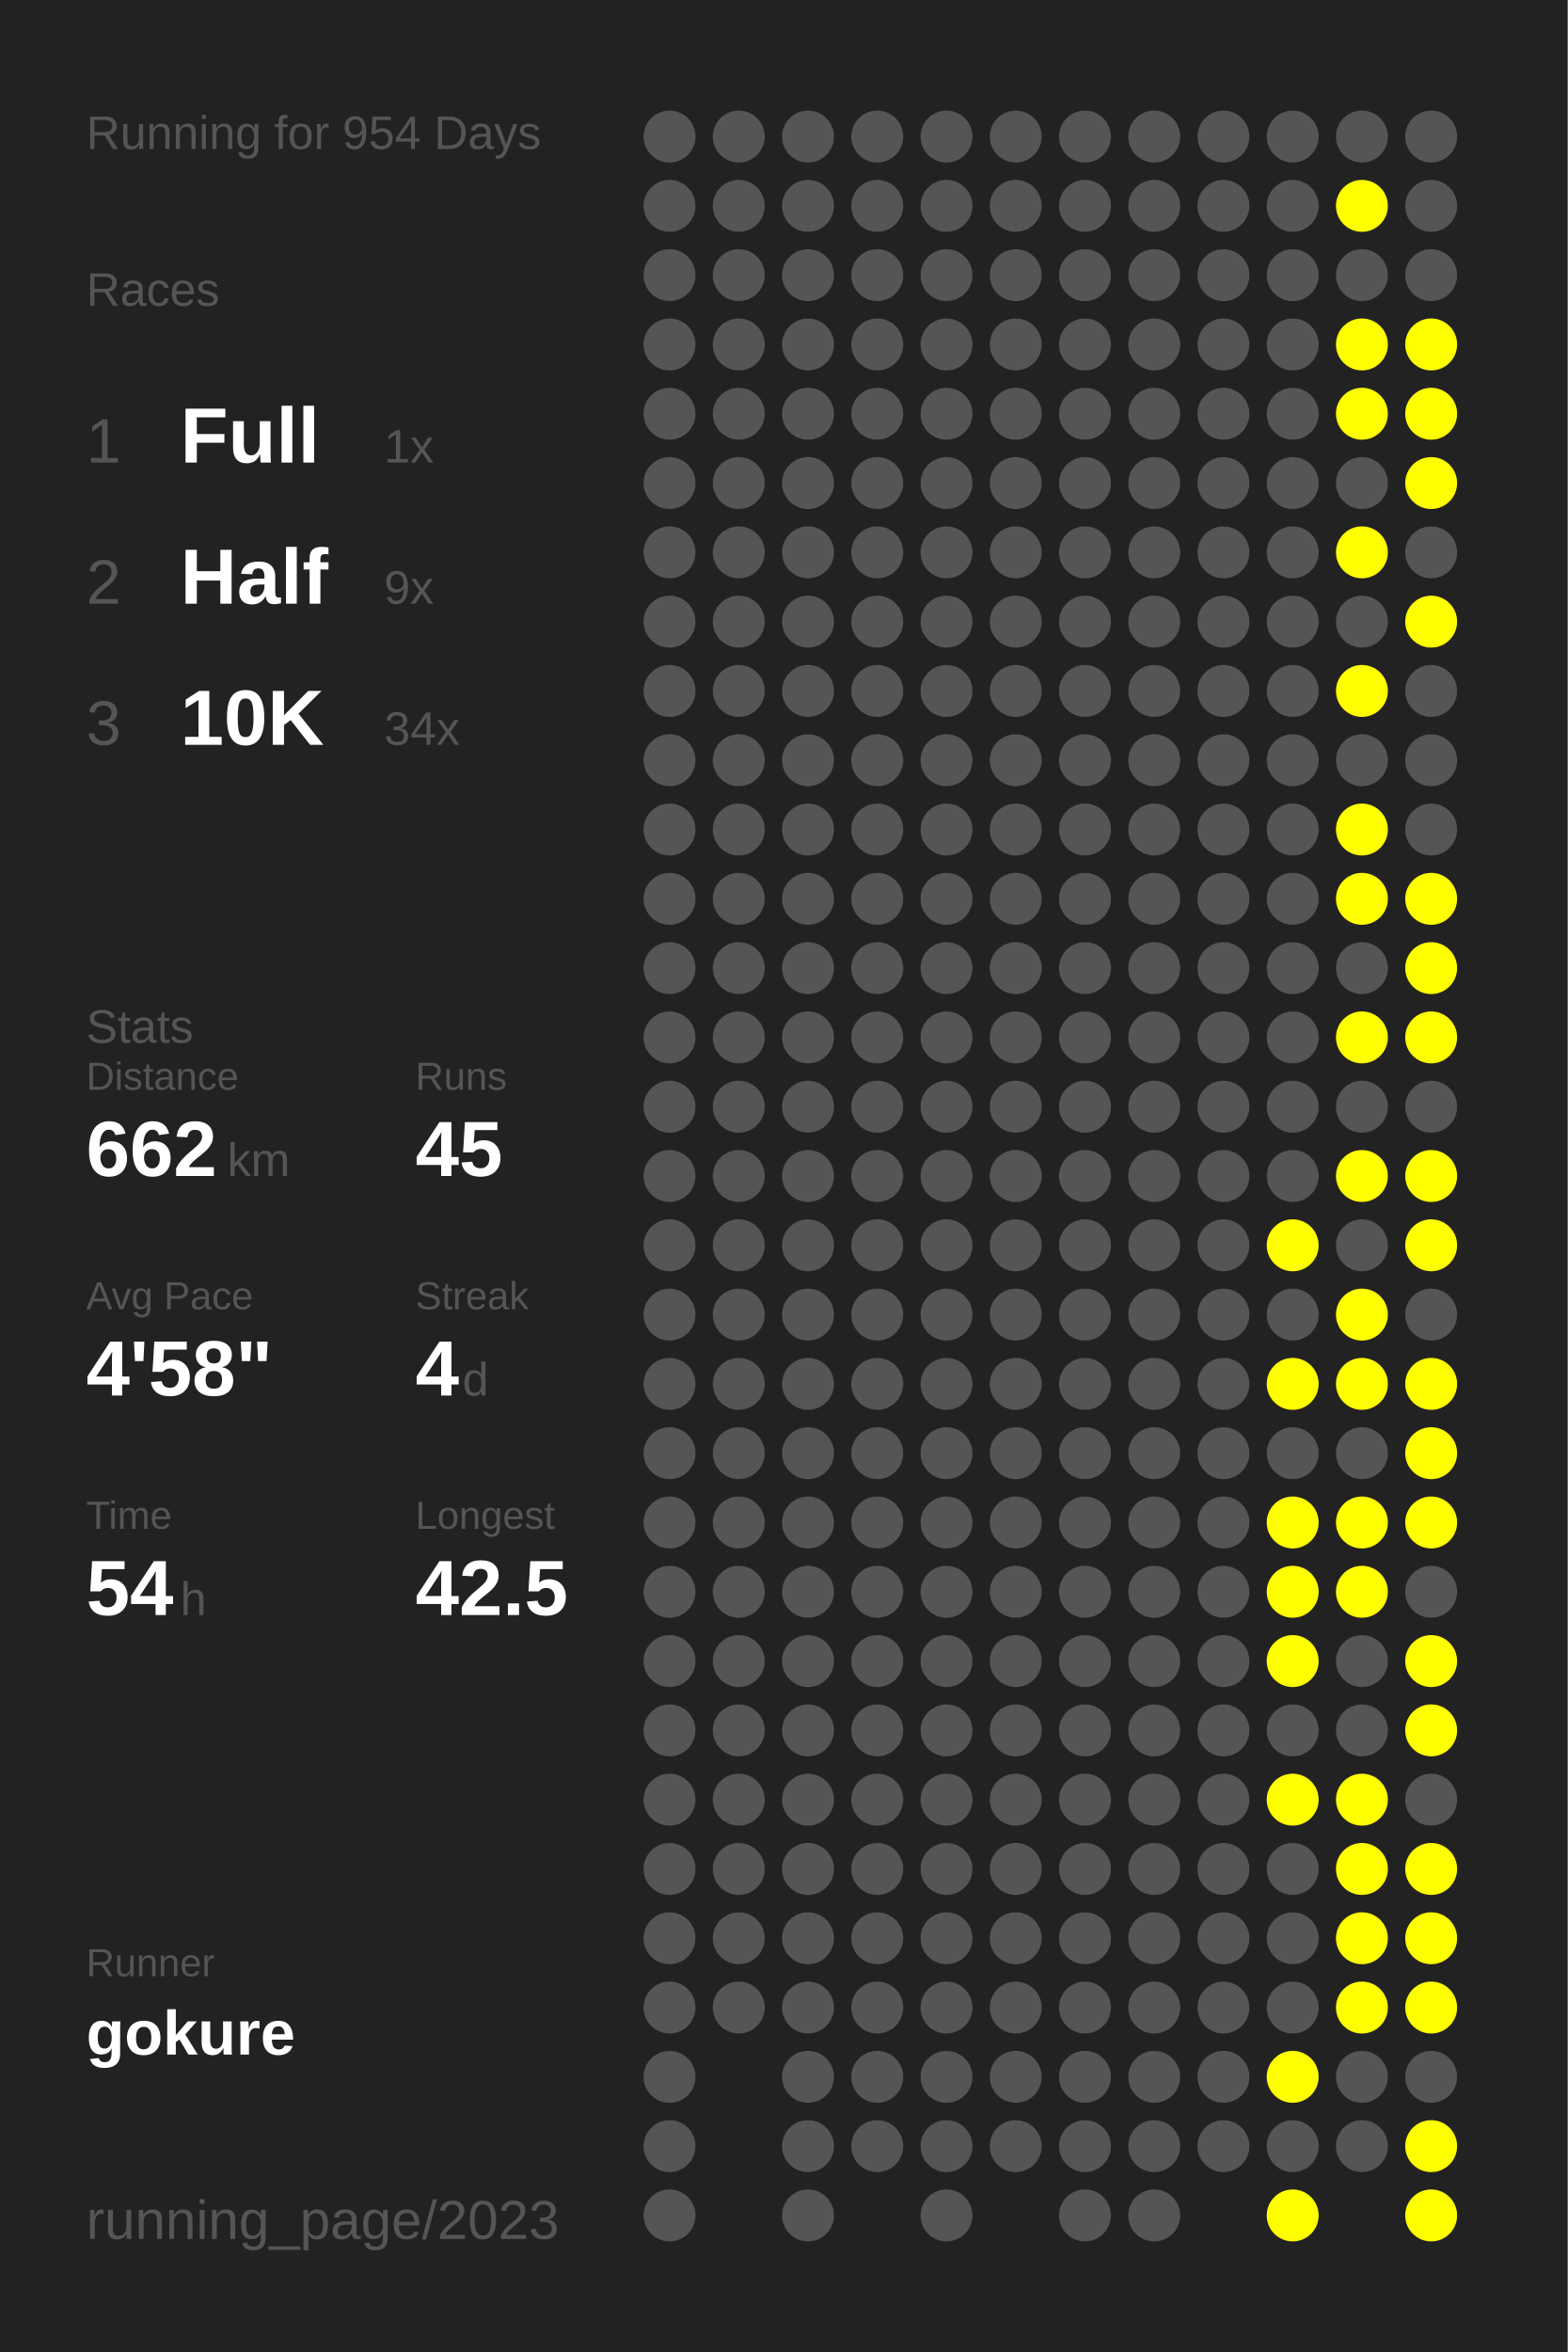
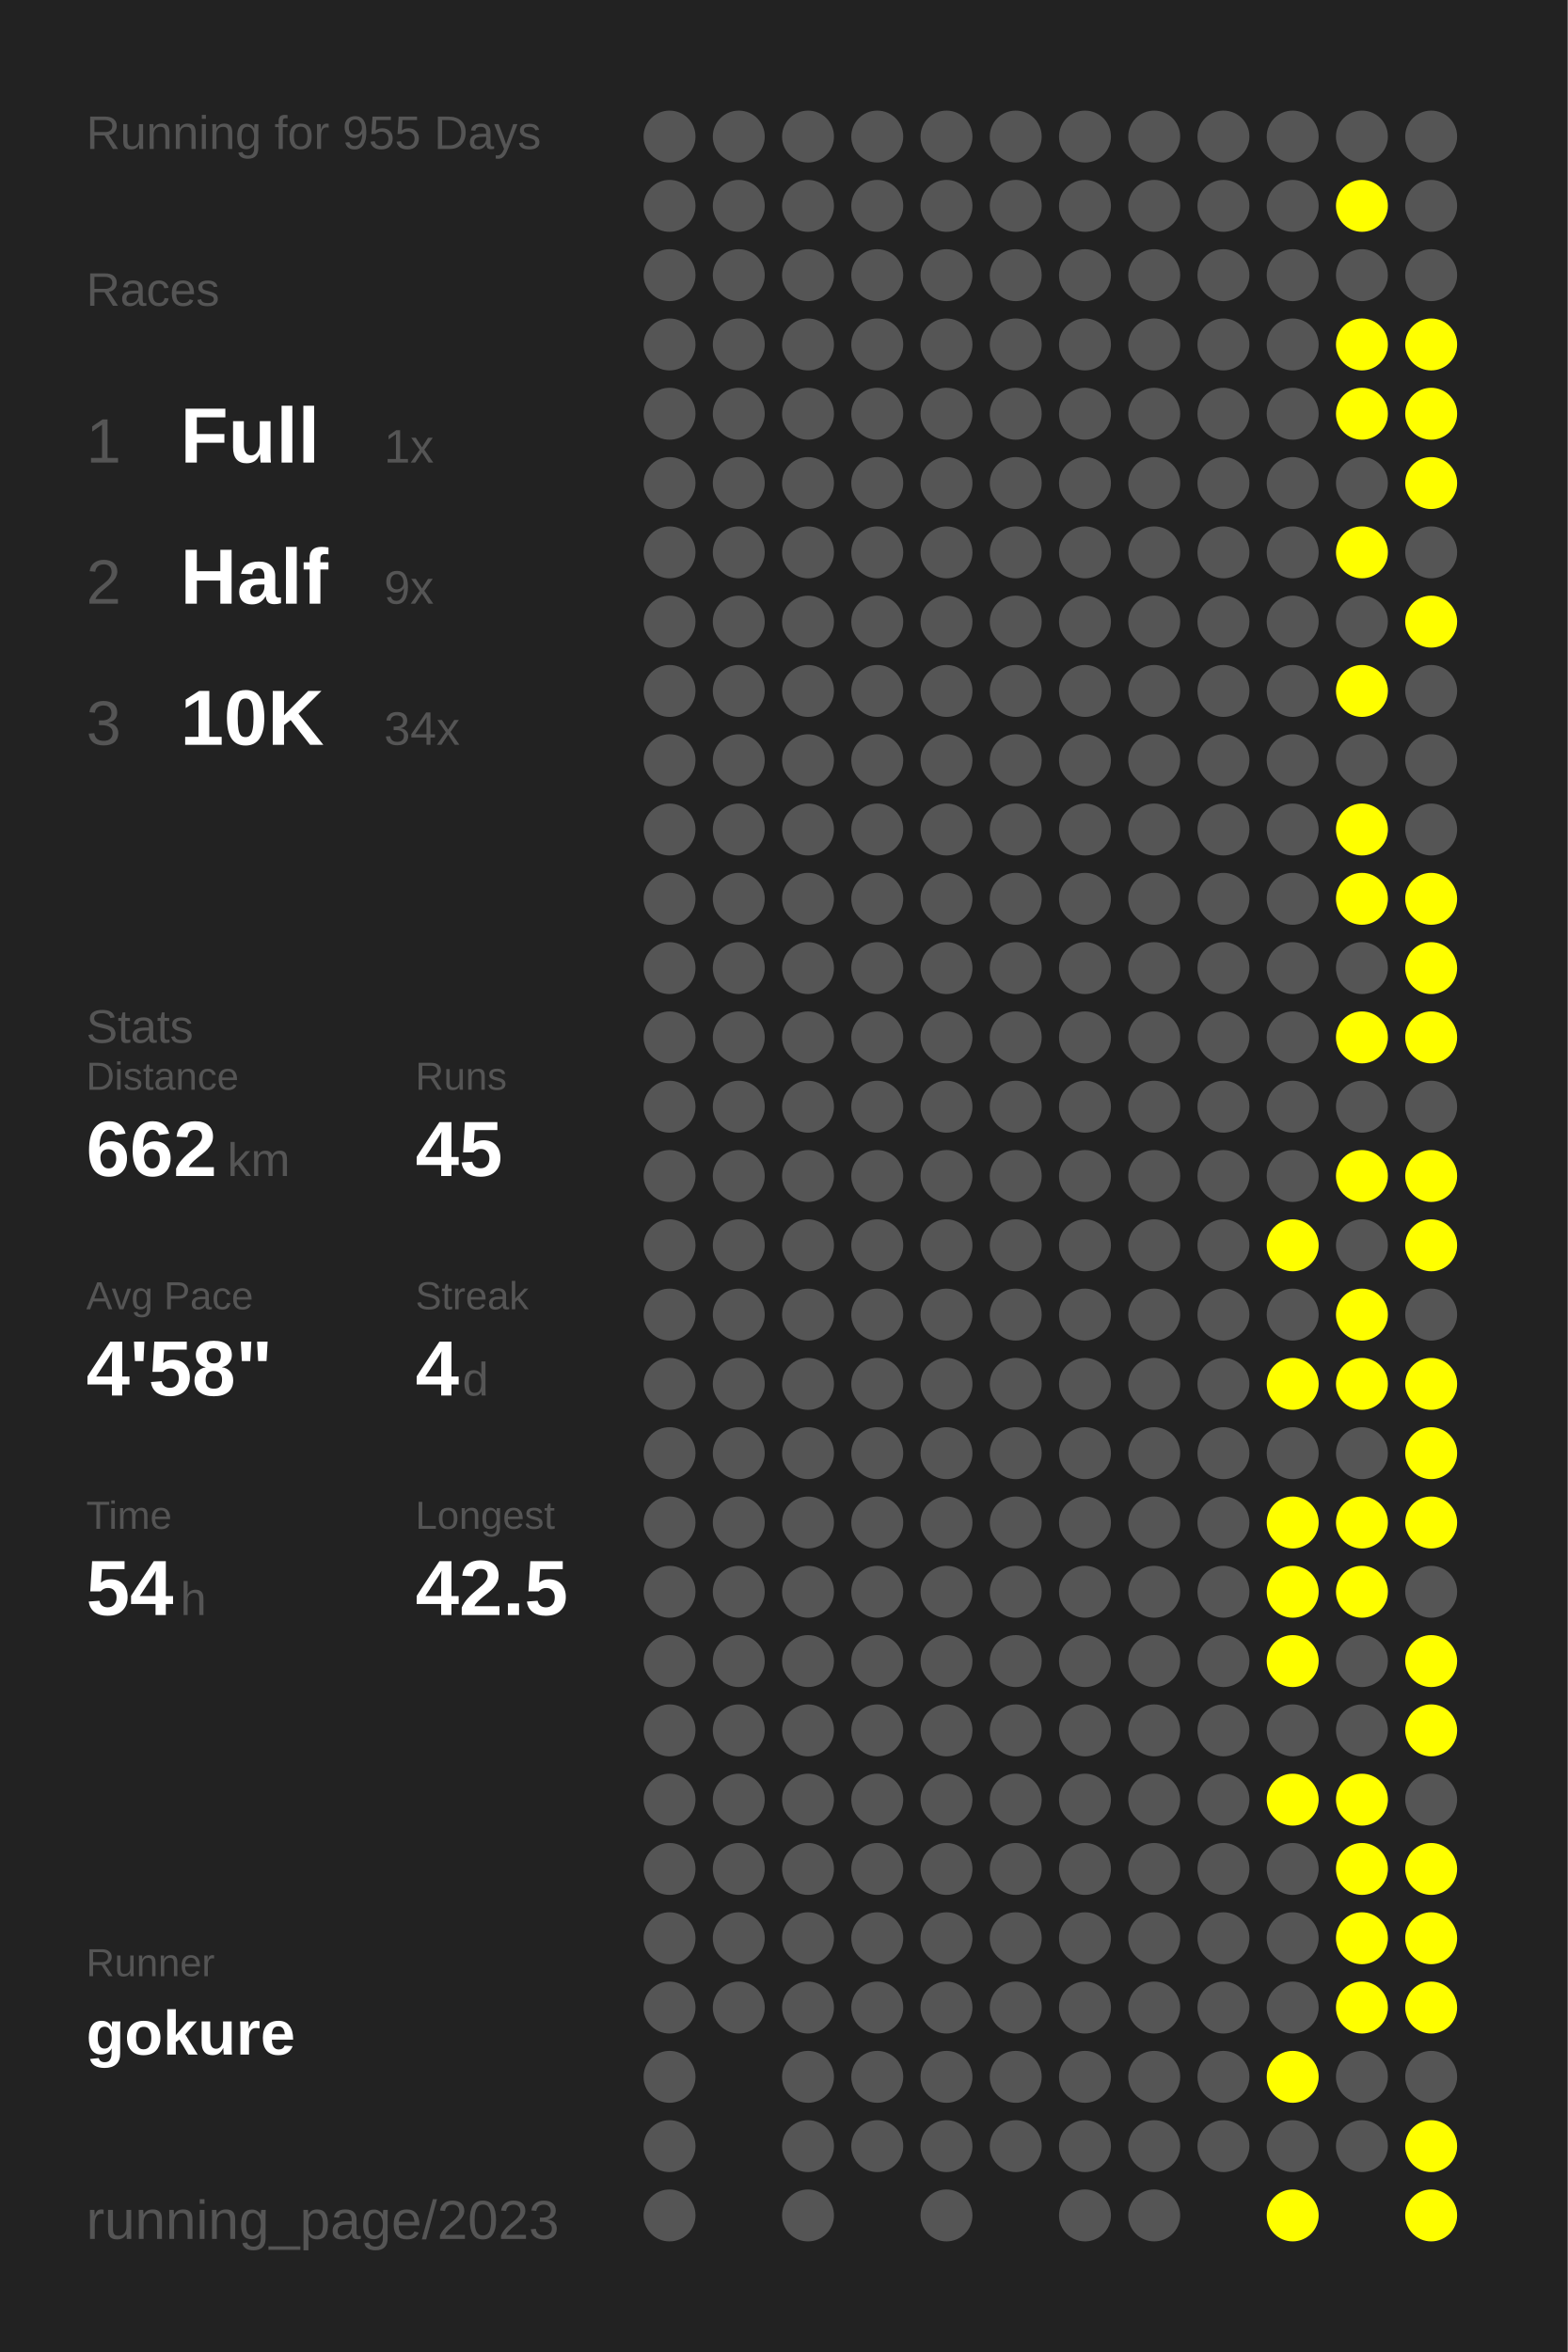
<svg xmlns="http://www.w3.org/2000/svg" baseProfile="full" height="300mm" version="1.1" viewBox="0,0,200,300" width="200mm">
  <defs />
  <rect fill="#222222" height="300" width="200" x="0" y="0" />
-   <text fill="#555555" style="font-size:6px; font-family:Arial;" x="11" y="19">Running for 954 Days</text>
+   <text fill="#555555" style="font-size:6px; font-family:Arial;" x="11" y="19">Running for 955 Days</text>
  <text fill="#555555" style="font-size:6px; font-family:Arial;" x="11" y="39">Races</text>
  <text fill="#555555" style="font-size:8px; font-family:Arial;" x="11" y="59">1</text>
  <text fill="#FFFFFF" style="font-size:10px; font-family:Arial; font-weight:bold;" x="23" y="59">Full</text>
  <text fill="#555555" style="font-size:6px; font-family:Arial;" x="49" y="59">1x</text>
  <text fill="#555555" style="font-size:8px; font-family:Arial;" x="11" y="77">2</text>
  <text fill="#FFFFFF" style="font-size:10px; font-family:Arial; font-weight:bold;" x="23" y="77">Half</text>
  <text fill="#555555" style="font-size:6px; font-family:Arial;" x="49" y="77">9x</text>
  <text fill="#555555" style="font-size:8px; font-family:Arial;" x="11" y="95">3</text>
  <text fill="#FFFFFF" style="font-size:10px; font-family:Arial; font-weight:bold;" x="23" y="95">10K</text>
  <text fill="#555555" style="font-size:6px; font-family:Arial;" x="49" y="95">34x</text>
  <text fill="#555555" style="font-size:6px; font-family:Arial;" x="11" y="133">Stats</text>
  <text fill="#555555" style="font-size:5px; font-family:Arial;" x="11" y="139">Distance</text>
  <text fill="#FFFFFF" style="font-size:10px; font-family:Arial; font-weight:bold;" x="11" y="150">662</text>
  <text fill="#555555" style="font-size:6px; font-family:Arial;" x="29" y="150">km</text>
  <text fill="#555555" style="font-size:5px; font-family:Arial;" x="53" y="139">Runs</text>
  <text fill="#FFFFFF" style="font-size:10px; font-family:Arial; font-weight:bold;" x="53" y="150">45</text>
  <text fill="#555555" style="font-size:5px; font-family:Arial;" x="11" y="167">Avg Pace</text>
  <text fill="#FFFFFF" style="font-size:10px; font-family:Arial; font-weight:bold;" x="11" y="178">4'58"</text>
  <text fill="#555555" style="font-size:5px; font-family:Arial;" x="53" y="167">Streak</text>
  <text fill="#FFFFFF" style="font-size:10px; font-family:Arial; font-weight:bold;" x="53" y="178">4</text>
  <text fill="#555555" style="font-size:6px; font-family:Arial;" x="59" y="178">d</text>
  <text fill="#555555" style="font-size:5px; font-family:Arial;" x="11" y="195">Time</text>
  <text fill="#FFFFFF" style="font-size:10px; font-family:Arial; font-weight:bold;" x="11" y="206">54</text>
  <text fill="#555555" style="font-size:6px; font-family:Arial;" x="23" y="206">h</text>
  <text fill="#555555" style="font-size:5px; font-family:Arial;" x="53" y="195">Longest</text>
  <text fill="#FFFFFF" style="font-size:10px; font-family:Arial; font-weight:bold;" x="53" y="206">42.5</text>
  <text fill="#555555" style="font-size:5px; font-family:Arial;" x="11" y="252.065">Runner</text>
  <text fill="#FFFFFF" style="font-size:8px; font-family:Arial; font-weight:bold;" x="11" y="262.065">gokure</text>
  <text fill="#555555" style="font-size:7px; font-family:Arial;" x="11" y="285.581">running_page/2023</text>
  <circle cx="85.417" cy="17.419" fill="#555555" r="3.312" />
  <circle cx="85.417" cy="26.258" fill="#555555" r="3.312" />
  <circle cx="85.417" cy="35.097" fill="#555555" r="3.312" />
  <circle cx="85.417" cy="43.935" fill="#555555" r="3.312" />
  <circle cx="85.417" cy="52.774" fill="#555555" r="3.312" />
  <circle cx="85.417" cy="61.613" fill="#555555" r="3.312" />
  <circle cx="85.417" cy="70.452" fill="#555555" r="3.312" />
  <circle cx="85.417" cy="79.29" fill="#555555" r="3.312" />
  <circle cx="85.417" cy="88.129" fill="#555555" r="3.312" />
  <circle cx="85.417" cy="96.968" fill="#555555" r="3.312" />
  <circle cx="85.417" cy="105.806" fill="#555555" r="3.312" />
  <circle cx="85.417" cy="114.645" fill="#555555" r="3.312" />
  <circle cx="85.417" cy="123.484" fill="#555555" r="3.312" />
  <circle cx="85.417" cy="132.323" fill="#555555" r="3.312" />
  <circle cx="85.417" cy="141.161" fill="#555555" r="3.312" />
  <circle cx="85.417" cy="150" fill="#555555" r="3.312" />
  <circle cx="85.417" cy="158.839" fill="#555555" r="3.312" />
  <circle cx="85.417" cy="167.677" fill="#555555" r="3.312" />
  <circle cx="85.417" cy="176.516" fill="#555555" r="3.312" />
  <circle cx="85.417" cy="185.355" fill="#555555" r="3.312" />
  <circle cx="85.417" cy="194.194" fill="#555555" r="3.312" />
  <circle cx="85.417" cy="203.032" fill="#555555" r="3.312" />
  <circle cx="85.417" cy="211.871" fill="#555555" r="3.312" />
  <circle cx="85.417" cy="220.71" fill="#555555" r="3.312" />
  <circle cx="85.417" cy="229.548" fill="#555555" r="3.312" />
  <circle cx="85.417" cy="238.387" fill="#555555" r="3.312" />
  <circle cx="85.417" cy="247.226" fill="#555555" r="3.312" />
  <circle cx="85.417" cy="256.065" fill="#555555" r="3.312" />
  <circle cx="85.417" cy="264.903" fill="#555555" r="3.312" />
  <circle cx="85.417" cy="273.742" fill="#555555" r="3.312" />
  <circle cx="85.417" cy="282.581" fill="#555555" r="3.312" />
  <circle cx="94.25" cy="17.419" fill="#555555" r="3.312" />
  <circle cx="94.25" cy="26.258" fill="#555555" r="3.312" />
  <circle cx="94.25" cy="35.097" fill="#555555" r="3.312" />
  <circle cx="94.25" cy="43.935" fill="#555555" r="3.312" />
  <circle cx="94.25" cy="52.774" fill="#555555" r="3.312" />
  <circle cx="94.25" cy="61.613" fill="#555555" r="3.312" />
  <circle cx="94.25" cy="70.452" fill="#555555" r="3.312" />
  <circle cx="94.25" cy="79.29" fill="#555555" r="3.312" />
  <circle cx="94.25" cy="88.129" fill="#555555" r="3.312" />
  <circle cx="94.25" cy="96.968" fill="#555555" r="3.312" />
  <circle cx="94.25" cy="105.806" fill="#555555" r="3.312" />
  <circle cx="94.25" cy="114.645" fill="#555555" r="3.312" />
  <circle cx="94.25" cy="123.484" fill="#555555" r="3.312" />
  <circle cx="94.25" cy="132.323" fill="#555555" r="3.312" />
  <circle cx="94.25" cy="141.161" fill="#555555" r="3.312" />
  <circle cx="94.25" cy="150" fill="#555555" r="3.312" />
  <circle cx="94.25" cy="158.839" fill="#555555" r="3.312" />
  <circle cx="94.25" cy="167.677" fill="#555555" r="3.312" />
  <circle cx="94.25" cy="176.516" fill="#555555" r="3.312" />
  <circle cx="94.25" cy="185.355" fill="#555555" r="3.312" />
  <circle cx="94.25" cy="194.194" fill="#555555" r="3.312" />
  <circle cx="94.25" cy="203.032" fill="#555555" r="3.312" />
  <circle cx="94.25" cy="211.871" fill="#555555" r="3.312" />
  <circle cx="94.25" cy="220.71" fill="#555555" r="3.312" />
  <circle cx="94.25" cy="229.548" fill="#555555" r="3.312" />
  <circle cx="94.25" cy="238.387" fill="#555555" r="3.312" />
  <circle cx="94.25" cy="247.226" fill="#555555" r="3.312" />
  <circle cx="94.25" cy="256.065" fill="#555555" r="3.312" />
  <circle cx="103.083" cy="17.419" fill="#555555" r="3.312" />
  <circle cx="103.083" cy="26.258" fill="#555555" r="3.312" />
  <circle cx="103.083" cy="35.097" fill="#555555" r="3.312" />
  <circle cx="103.083" cy="43.935" fill="#555555" r="3.312" />
  <circle cx="103.083" cy="52.774" fill="#555555" r="3.312" />
  <circle cx="103.083" cy="61.613" fill="#555555" r="3.312" />
  <circle cx="103.083" cy="70.452" fill="#555555" r="3.312" />
  <circle cx="103.083" cy="79.29" fill="#555555" r="3.312" />
  <circle cx="103.083" cy="88.129" fill="#555555" r="3.312" />
  <circle cx="103.083" cy="96.968" fill="#555555" r="3.312" />
  <circle cx="103.083" cy="105.806" fill="#555555" r="3.312" />
  <circle cx="103.083" cy="114.645" fill="#555555" r="3.312" />
  <circle cx="103.083" cy="123.484" fill="#555555" r="3.312" />
  <circle cx="103.083" cy="132.323" fill="#555555" r="3.312" />
  <circle cx="103.083" cy="141.161" fill="#555555" r="3.312" />
  <circle cx="103.083" cy="150" fill="#555555" r="3.312" />
  <circle cx="103.083" cy="158.839" fill="#555555" r="3.312" />
  <circle cx="103.083" cy="167.677" fill="#555555" r="3.312" />
  <circle cx="103.083" cy="176.516" fill="#555555" r="3.312" />
  <circle cx="103.083" cy="185.355" fill="#555555" r="3.312" />
  <circle cx="103.083" cy="194.194" fill="#555555" r="3.312" />
  <circle cx="103.083" cy="203.032" fill="#555555" r="3.312" />
  <circle cx="103.083" cy="211.871" fill="#555555" r="3.312" />
  <circle cx="103.083" cy="220.71" fill="#555555" r="3.312" />
  <circle cx="103.083" cy="229.548" fill="#555555" r="3.312" />
  <circle cx="103.083" cy="238.387" fill="#555555" r="3.312" />
  <circle cx="103.083" cy="247.226" fill="#555555" r="3.312" />
  <circle cx="103.083" cy="256.065" fill="#555555" r="3.312" />
  <circle cx="103.083" cy="264.903" fill="#555555" r="3.312" />
  <circle cx="103.083" cy="273.742" fill="#555555" r="3.312" />
  <circle cx="103.083" cy="282.581" fill="#555555" r="3.312" />
  <circle cx="111.917" cy="17.419" fill="#555555" r="3.312" />
  <circle cx="111.917" cy="26.258" fill="#555555" r="3.312" />
  <circle cx="111.917" cy="35.097" fill="#555555" r="3.312" />
  <circle cx="111.917" cy="43.935" fill="#555555" r="3.312" />
  <circle cx="111.917" cy="52.774" fill="#555555" r="3.312" />
  <circle cx="111.917" cy="61.613" fill="#555555" r="3.312" />
  <circle cx="111.917" cy="70.452" fill="#555555" r="3.312" />
  <circle cx="111.917" cy="79.29" fill="#555555" r="3.312" />
  <circle cx="111.917" cy="88.129" fill="#555555" r="3.312" />
  <circle cx="111.917" cy="96.968" fill="#555555" r="3.312" />
  <circle cx="111.917" cy="105.806" fill="#555555" r="3.312" />
  <circle cx="111.917" cy="114.645" fill="#555555" r="3.312" />
  <circle cx="111.917" cy="123.484" fill="#555555" r="3.312" />
  <circle cx="111.917" cy="132.323" fill="#555555" r="3.312" />
  <circle cx="111.917" cy="141.161" fill="#555555" r="3.312" />
  <circle cx="111.917" cy="150" fill="#555555" r="3.312" />
  <circle cx="111.917" cy="158.839" fill="#555555" r="3.312" />
  <circle cx="111.917" cy="167.677" fill="#555555" r="3.312" />
  <circle cx="111.917" cy="176.516" fill="#555555" r="3.312" />
  <circle cx="111.917" cy="185.355" fill="#555555" r="3.312" />
  <circle cx="111.917" cy="194.194" fill="#555555" r="3.312" />
  <circle cx="111.917" cy="203.032" fill="#555555" r="3.312" />
  <circle cx="111.917" cy="211.871" fill="#555555" r="3.312" />
  <circle cx="111.917" cy="220.71" fill="#555555" r="3.312" />
  <circle cx="111.917" cy="229.548" fill="#555555" r="3.312" />
  <circle cx="111.917" cy="238.387" fill="#555555" r="3.312" />
  <circle cx="111.917" cy="247.226" fill="#555555" r="3.312" />
  <circle cx="111.917" cy="256.065" fill="#555555" r="3.312" />
  <circle cx="111.917" cy="264.903" fill="#555555" r="3.312" />
  <circle cx="111.917" cy="273.742" fill="#555555" r="3.312" />
  <circle cx="120.75" cy="17.419" fill="#555555" r="3.312" />
  <circle cx="120.75" cy="26.258" fill="#555555" r="3.312" />
  <circle cx="120.75" cy="35.097" fill="#555555" r="3.312" />
  <circle cx="120.75" cy="43.935" fill="#555555" r="3.312" />
  <circle cx="120.75" cy="52.774" fill="#555555" r="3.312" />
  <circle cx="120.75" cy="61.613" fill="#555555" r="3.312" />
  <circle cx="120.75" cy="70.452" fill="#555555" r="3.312" />
  <circle cx="120.75" cy="79.29" fill="#555555" r="3.312" />
  <circle cx="120.75" cy="88.129" fill="#555555" r="3.312" />
  <circle cx="120.75" cy="96.968" fill="#555555" r="3.312" />
  <circle cx="120.75" cy="105.806" fill="#555555" r="3.312" />
  <circle cx="120.75" cy="114.645" fill="#555555" r="3.312" />
  <circle cx="120.75" cy="123.484" fill="#555555" r="3.312" />
  <circle cx="120.75" cy="132.323" fill="#555555" r="3.312" />
  <circle cx="120.75" cy="141.161" fill="#555555" r="3.312" />
  <circle cx="120.75" cy="150" fill="#555555" r="3.312" />
  <circle cx="120.75" cy="158.839" fill="#555555" r="3.312" />
  <circle cx="120.75" cy="167.677" fill="#555555" r="3.312" />
  <circle cx="120.75" cy="176.516" fill="#555555" r="3.312" />
  <circle cx="120.75" cy="185.355" fill="#555555" r="3.312" />
  <circle cx="120.75" cy="194.194" fill="#555555" r="3.312" />
  <circle cx="120.75" cy="203.032" fill="#555555" r="3.312" />
  <circle cx="120.75" cy="211.871" fill="#555555" r="3.312" />
  <circle cx="120.75" cy="220.71" fill="#555555" r="3.312" />
  <circle cx="120.75" cy="229.548" fill="#555555" r="3.312" />
  <circle cx="120.75" cy="238.387" fill="#555555" r="3.312" />
  <circle cx="120.75" cy="247.226" fill="#555555" r="3.312" />
  <circle cx="120.75" cy="256.065" fill="#555555" r="3.312" />
  <circle cx="120.75" cy="264.903" fill="#555555" r="3.312" />
  <circle cx="120.75" cy="273.742" fill="#555555" r="3.312" />
  <circle cx="120.75" cy="282.581" fill="#555555" r="3.312" />
  <circle cx="129.583" cy="17.419" fill="#555555" r="3.312" />
  <circle cx="129.583" cy="26.258" fill="#555555" r="3.312" />
  <circle cx="129.583" cy="35.097" fill="#555555" r="3.312" />
  <circle cx="129.583" cy="43.935" fill="#555555" r="3.312" />
  <circle cx="129.583" cy="52.774" fill="#555555" r="3.312" />
  <circle cx="129.583" cy="61.613" fill="#555555" r="3.312" />
  <circle cx="129.583" cy="70.452" fill="#555555" r="3.312" />
  <circle cx="129.583" cy="79.29" fill="#555555" r="3.312" />
  <circle cx="129.583" cy="88.129" fill="#555555" r="3.312" />
  <circle cx="129.583" cy="96.968" fill="#555555" r="3.312" />
  <circle cx="129.583" cy="105.806" fill="#555555" r="3.312" />
  <circle cx="129.583" cy="114.645" fill="#555555" r="3.312" />
  <circle cx="129.583" cy="123.484" fill="#555555" r="3.312" />
  <circle cx="129.583" cy="132.323" fill="#555555" r="3.312" />
  <circle cx="129.583" cy="141.161" fill="#555555" r="3.312" />
  <circle cx="129.583" cy="150" fill="#555555" r="3.312" />
  <circle cx="129.583" cy="158.839" fill="#555555" r="3.312" />
  <circle cx="129.583" cy="167.677" fill="#555555" r="3.312" />
  <circle cx="129.583" cy="176.516" fill="#555555" r="3.312" />
  <circle cx="129.583" cy="185.355" fill="#555555" r="3.312" />
  <circle cx="129.583" cy="194.194" fill="#555555" r="3.312" />
  <circle cx="129.583" cy="203.032" fill="#555555" r="3.312" />
  <circle cx="129.583" cy="211.871" fill="#555555" r="3.312" />
  <circle cx="129.583" cy="220.71" fill="#555555" r="3.312" />
  <circle cx="129.583" cy="229.548" fill="#555555" r="3.312" />
  <circle cx="129.583" cy="238.387" fill="#555555" r="3.312" />
  <circle cx="129.583" cy="247.226" fill="#555555" r="3.312" />
  <circle cx="129.583" cy="256.065" fill="#555555" r="3.312" />
  <circle cx="129.583" cy="264.903" fill="#555555" r="3.312" />
  <circle cx="129.583" cy="273.742" fill="#555555" r="3.312" />
  <circle cx="138.417" cy="17.419" fill="#555555" r="3.312" />
  <circle cx="138.417" cy="26.258" fill="#555555" r="3.312" />
  <circle cx="138.417" cy="35.097" fill="#555555" r="3.312" />
  <circle cx="138.417" cy="43.935" fill="#555555" r="3.312" />
  <circle cx="138.417" cy="52.774" fill="#555555" r="3.312" />
  <circle cx="138.417" cy="61.613" fill="#555555" r="3.312" />
  <circle cx="138.417" cy="70.452" fill="#555555" r="3.312" />
  <circle cx="138.417" cy="79.29" fill="#555555" r="3.312" />
  <circle cx="138.417" cy="88.129" fill="#555555" r="3.312" />
  <circle cx="138.417" cy="96.968" fill="#555555" r="3.312" />
  <circle cx="138.417" cy="105.806" fill="#555555" r="3.312" />
  <circle cx="138.417" cy="114.645" fill="#555555" r="3.312" />
  <circle cx="138.417" cy="123.484" fill="#555555" r="3.312" />
  <circle cx="138.417" cy="132.323" fill="#555555" r="3.312" />
  <circle cx="138.417" cy="141.161" fill="#555555" r="3.312" />
  <circle cx="138.417" cy="150" fill="#555555" r="3.312" />
  <circle cx="138.417" cy="158.839" fill="#555555" r="3.312" />
  <circle cx="138.417" cy="167.677" fill="#555555" r="3.312" />
  <circle cx="138.417" cy="176.516" fill="#555555" r="3.312" />
  <circle cx="138.417" cy="185.355" fill="#555555" r="3.312" />
  <circle cx="138.417" cy="194.194" fill="#555555" r="3.312" />
  <circle cx="138.417" cy="203.032" fill="#555555" r="3.312" />
  <circle cx="138.417" cy="211.871" fill="#555555" r="3.312" />
  <circle cx="138.417" cy="220.71" fill="#555555" r="3.312" />
  <circle cx="138.417" cy="229.548" fill="#555555" r="3.312" />
  <circle cx="138.417" cy="238.387" fill="#555555" r="3.312" />
  <circle cx="138.417" cy="247.226" fill="#555555" r="3.312" />
  <circle cx="138.417" cy="256.065" fill="#555555" r="3.312" />
  <circle cx="138.417" cy="264.903" fill="#555555" r="3.312" />
  <circle cx="138.417" cy="273.742" fill="#555555" r="3.312" />
  <circle cx="138.417" cy="282.581" fill="#555555" r="3.312" />
  <circle cx="147.25" cy="17.419" fill="#555555" r="3.312" />
  <circle cx="147.25" cy="26.258" fill="#555555" r="3.312" />
  <circle cx="147.25" cy="35.097" fill="#555555" r="3.312" />
  <circle cx="147.25" cy="43.935" fill="#555555" r="3.312" />
  <circle cx="147.25" cy="52.774" fill="#555555" r="3.312" />
  <circle cx="147.25" cy="61.613" fill="#555555" r="3.312" />
  <circle cx="147.25" cy="70.452" fill="#555555" r="3.312" />
  <circle cx="147.25" cy="79.29" fill="#555555" r="3.312" />
  <circle cx="147.25" cy="88.129" fill="#555555" r="3.312" />
  <circle cx="147.25" cy="96.968" fill="#555555" r="3.312" />
  <circle cx="147.25" cy="105.806" fill="#555555" r="3.312" />
  <circle cx="147.25" cy="114.645" fill="#555555" r="3.312" />
  <circle cx="147.25" cy="123.484" fill="#555555" r="3.312" />
  <circle cx="147.25" cy="132.323" fill="#555555" r="3.312" />
  <circle cx="147.25" cy="141.161" fill="#555555" r="3.312" />
  <circle cx="147.25" cy="150" fill="#555555" r="3.312" />
  <circle cx="147.25" cy="158.839" fill="#555555" r="3.312" />
  <circle cx="147.25" cy="167.677" fill="#555555" r="3.312" />
  <circle cx="147.25" cy="176.516" fill="#555555" r="3.312" />
  <circle cx="147.25" cy="185.355" fill="#555555" r="3.312" />
  <circle cx="147.25" cy="194.194" fill="#555555" r="3.312" />
  <circle cx="147.25" cy="203.032" fill="#555555" r="3.312" />
  <circle cx="147.25" cy="211.871" fill="#555555" r="3.312" />
  <circle cx="147.25" cy="220.71" fill="#555555" r="3.312" />
  <circle cx="147.25" cy="229.548" fill="#555555" r="3.312" />
  <circle cx="147.25" cy="238.387" fill="#555555" r="3.312" />
  <circle cx="147.25" cy="247.226" fill="#555555" r="3.312" />
  <circle cx="147.25" cy="256.065" fill="#555555" r="3.312" />
  <circle cx="147.25" cy="264.903" fill="#555555" r="3.312" />
  <circle cx="147.25" cy="273.742" fill="#555555" r="3.312" />
  <circle cx="147.25" cy="282.581" fill="#555555" r="3.312" />
  <circle cx="156.083" cy="17.419" fill="#555555" r="3.312" />
  <circle cx="156.083" cy="26.258" fill="#555555" r="3.312" />
  <circle cx="156.083" cy="35.097" fill="#555555" r="3.312" />
  <circle cx="156.083" cy="43.935" fill="#555555" r="3.312" />
  <circle cx="156.083" cy="52.774" fill="#555555" r="3.312" />
  <circle cx="156.083" cy="61.613" fill="#555555" r="3.312" />
  <circle cx="156.083" cy="70.452" fill="#555555" r="3.312" />
  <circle cx="156.083" cy="79.29" fill="#555555" r="3.312" />
  <circle cx="156.083" cy="88.129" fill="#555555" r="3.312" />
  <circle cx="156.083" cy="96.968" fill="#555555" r="3.312" />
  <circle cx="156.083" cy="105.806" fill="#555555" r="3.312" />
  <circle cx="156.083" cy="114.645" fill="#555555" r="3.312" />
  <circle cx="156.083" cy="123.484" fill="#555555" r="3.312" />
  <circle cx="156.083" cy="132.323" fill="#555555" r="3.312" />
  <circle cx="156.083" cy="141.161" fill="#555555" r="3.312" />
  <circle cx="156.083" cy="150" fill="#555555" r="3.312" />
  <circle cx="156.083" cy="158.839" fill="#555555" r="3.312" />
  <circle cx="156.083" cy="167.677" fill="#555555" r="3.312" />
  <circle cx="156.083" cy="176.516" fill="#555555" r="3.312" />
  <circle cx="156.083" cy="185.355" fill="#555555" r="3.312" />
  <circle cx="156.083" cy="194.194" fill="#555555" r="3.312" />
  <circle cx="156.083" cy="203.032" fill="#555555" r="3.312" />
  <circle cx="156.083" cy="211.871" fill="#555555" r="3.312" />
  <circle cx="156.083" cy="220.71" fill="#555555" r="3.312" />
  <circle cx="156.083" cy="229.548" fill="#555555" r="3.312" />
  <circle cx="156.083" cy="238.387" fill="#555555" r="3.312" />
  <circle cx="156.083" cy="247.226" fill="#555555" r="3.312" />
  <circle cx="156.083" cy="256.065" fill="#555555" r="3.312" />
  <circle cx="156.083" cy="264.903" fill="#555555" r="3.312" />
  <circle cx="156.083" cy="273.742" fill="#555555" r="3.312" />
  <circle cx="164.917" cy="17.419" fill="#555555" r="3.312" />
  <circle cx="164.917" cy="26.258" fill="#555555" r="3.312" />
  <circle cx="164.917" cy="35.097" fill="#555555" r="3.312" />
  <circle cx="164.917" cy="43.935" fill="#555555" r="3.312" />
  <circle cx="164.917" cy="52.774" fill="#555555" r="3.312" />
  <circle cx="164.917" cy="61.613" fill="#555555" r="3.312" />
  <circle cx="164.917" cy="70.452" fill="#555555" r="3.312" />
  <circle cx="164.917" cy="79.29" fill="#555555" r="3.312" />
  <circle cx="164.917" cy="88.129" fill="#555555" r="3.312" />
  <circle cx="164.917" cy="96.968" fill="#555555" r="3.312" />
  <circle cx="164.917" cy="105.806" fill="#555555" r="3.312" />
  <circle cx="164.917" cy="114.645" fill="#555555" r="3.312" />
  <circle cx="164.917" cy="123.484" fill="#555555" r="3.312" />
  <circle cx="164.917" cy="132.323" fill="#555555" r="3.312" />
  <circle cx="164.917" cy="141.161" fill="#555555" r="3.312" />
  <circle cx="164.917" cy="150" fill="#555555" r="3.312" />
  <circle cx="164.917" cy="158.839" fill="#FFFF00" r="3.312" />
  <circle cx="164.917" cy="167.677" fill="#555555" r="3.312" />
  <circle cx="164.917" cy="176.516" fill="#FFFF00" r="3.312" />
  <circle cx="164.917" cy="185.355" fill="#555555" r="3.312" />
  <circle cx="164.917" cy="194.194" fill="#FFFF00" r="3.312" />
  <circle cx="164.917" cy="203.032" fill="#FFFF00" r="3.312" />
  <circle cx="164.917" cy="211.871" fill="#FFFF00" r="3.312" />
  <circle cx="164.917" cy="220.71" fill="#555555" r="3.312" />
  <circle cx="164.917" cy="229.548" fill="#FFFF00" r="3.312" />
  <circle cx="164.917" cy="238.387" fill="#555555" r="3.312" />
  <circle cx="164.917" cy="247.226" fill="#555555" r="3.312" />
  <circle cx="164.917" cy="256.065" fill="#555555" r="3.312" />
  <circle cx="164.917" cy="264.903" fill="#FFFF00" r="3.312" />
  <circle cx="164.917" cy="273.742" fill="#555555" r="3.312" />
  <circle cx="164.917" cy="282.581" fill="#FFFF00" r="3.312" />
  <circle cx="173.75" cy="17.419" fill="#555555" r="3.312" />
  <circle cx="173.75" cy="26.258" fill="#FFFF00" r="3.312" />
  <circle cx="173.75" cy="35.097" fill="#555555" r="3.312" />
  <circle cx="173.75" cy="43.935" fill="#FFFF00" r="3.312" />
  <circle cx="173.75" cy="52.774" fill="#FFFF00" r="3.312" />
  <circle cx="173.75" cy="61.613" fill="#555555" r="3.312" />
  <circle cx="173.75" cy="70.452" fill="#FFFF00" r="3.312" />
  <circle cx="173.75" cy="79.29" fill="#555555" r="3.312" />
  <circle cx="173.75" cy="88.129" fill="#FFFF00" r="3.312" />
  <circle cx="173.75" cy="96.968" fill="#555555" r="3.312" />
  <circle cx="173.75" cy="105.806" fill="#FFFF00" r="3.312" />
  <circle cx="173.75" cy="114.645" fill="#FFFF00" r="3.312" />
  <circle cx="173.75" cy="123.484" fill="#555555" r="3.312" />
  <circle cx="173.75" cy="132.323" fill="#FFFF00" r="3.312" />
  <circle cx="173.75" cy="141.161" fill="#555555" r="3.312" />
  <circle cx="173.75" cy="150" fill="#FFFF00" r="3.312" />
  <circle cx="173.75" cy="158.839" fill="#555555" r="3.312" />
  <circle cx="173.75" cy="167.677" fill="#FFFF00" r="3.312" />
  <circle cx="173.75" cy="176.516" fill="#FFFF00" r="3.312" />
  <circle cx="173.75" cy="185.355" fill="#555555" r="3.312" />
  <circle cx="173.75" cy="194.194" fill="#FFFF00" r="3.312" />
  <circle cx="173.75" cy="203.032" fill="#FFFF00" r="3.312" />
  <circle cx="173.75" cy="211.871" fill="#555555" r="3.312" />
  <circle cx="173.75" cy="220.71" fill="#555555" r="3.312" />
  <circle cx="173.75" cy="229.548" fill="#FFFF00" r="3.312" />
  <circle cx="173.75" cy="238.387" fill="#FFFF00" r="3.312" />
  <circle cx="173.75" cy="247.226" fill="#FFFF00" r="3.312" />
  <circle cx="173.75" cy="256.065" fill="#FFFF00" r="3.312" />
  <circle cx="173.75" cy="264.903" fill="#555555" r="3.312" />
  <circle cx="173.75" cy="273.742" fill="#555555" r="3.312" />
  <circle cx="182.583" cy="17.419" fill="#555555" r="3.312" />
  <circle cx="182.583" cy="26.258" fill="#555555" r="3.312" />
  <circle cx="182.583" cy="35.097" fill="#555555" r="3.312" />
  <circle cx="182.583" cy="43.935" fill="#FFFF00" r="3.312" />
  <circle cx="182.583" cy="52.774" fill="#FFFF00" r="3.312" />
  <circle cx="182.583" cy="61.613" fill="#FFFF00" r="3.312" />
  <circle cx="182.583" cy="70.452" fill="#555555" r="3.312" />
  <circle cx="182.583" cy="79.29" fill="#FFFF00" r="3.312" />
  <circle cx="182.583" cy="88.129" fill="#555555" r="3.312" />
  <circle cx="182.583" cy="96.968" fill="#555555" r="3.312" />
  <circle cx="182.583" cy="105.806" fill="#555555" r="3.312" />
  <circle cx="182.583" cy="114.645" fill="#FFFF00" r="3.312" />
  <circle cx="182.583" cy="123.484" fill="#FFFF00" r="3.312" />
  <circle cx="182.583" cy="132.323" fill="#FFFF00" r="3.312" />
  <circle cx="182.583" cy="141.161" fill="#555555" r="3.312" />
  <circle cx="182.583" cy="150" fill="#FFFF00" r="3.312" />
  <circle cx="182.583" cy="158.839" fill="#FFFF00" r="3.312" />
  <circle cx="182.583" cy="167.677" fill="#555555" r="3.312" />
  <circle cx="182.583" cy="176.516" fill="#FFFF00" r="3.312" />
  <circle cx="182.583" cy="185.355" fill="#FFFF00" r="3.312" />
  <circle cx="182.583" cy="194.194" fill="#FFFF00" r="3.312" />
  <circle cx="182.583" cy="203.032" fill="#555555" r="3.312" />
  <circle cx="182.583" cy="211.871" fill="#FFFF00" r="3.312" />
  <circle cx="182.583" cy="220.71" fill="#FFFF00" r="3.312" />
  <circle cx="182.583" cy="229.548" fill="#555555" r="3.312" />
  <circle cx="182.583" cy="238.387" fill="#FFFF00" r="3.312" />
  <circle cx="182.583" cy="247.226" fill="#FFFF00" r="3.312" />
  <circle cx="182.583" cy="256.065" fill="#FFFF00" r="3.312" />
  <circle cx="182.583" cy="264.903" fill="#555555" r="3.312" />
  <circle cx="182.583" cy="273.742" fill="#FFFF00" r="3.312" />
  <circle cx="182.583" cy="282.581" fill="#FFFF00" r="3.312" />
</svg>
